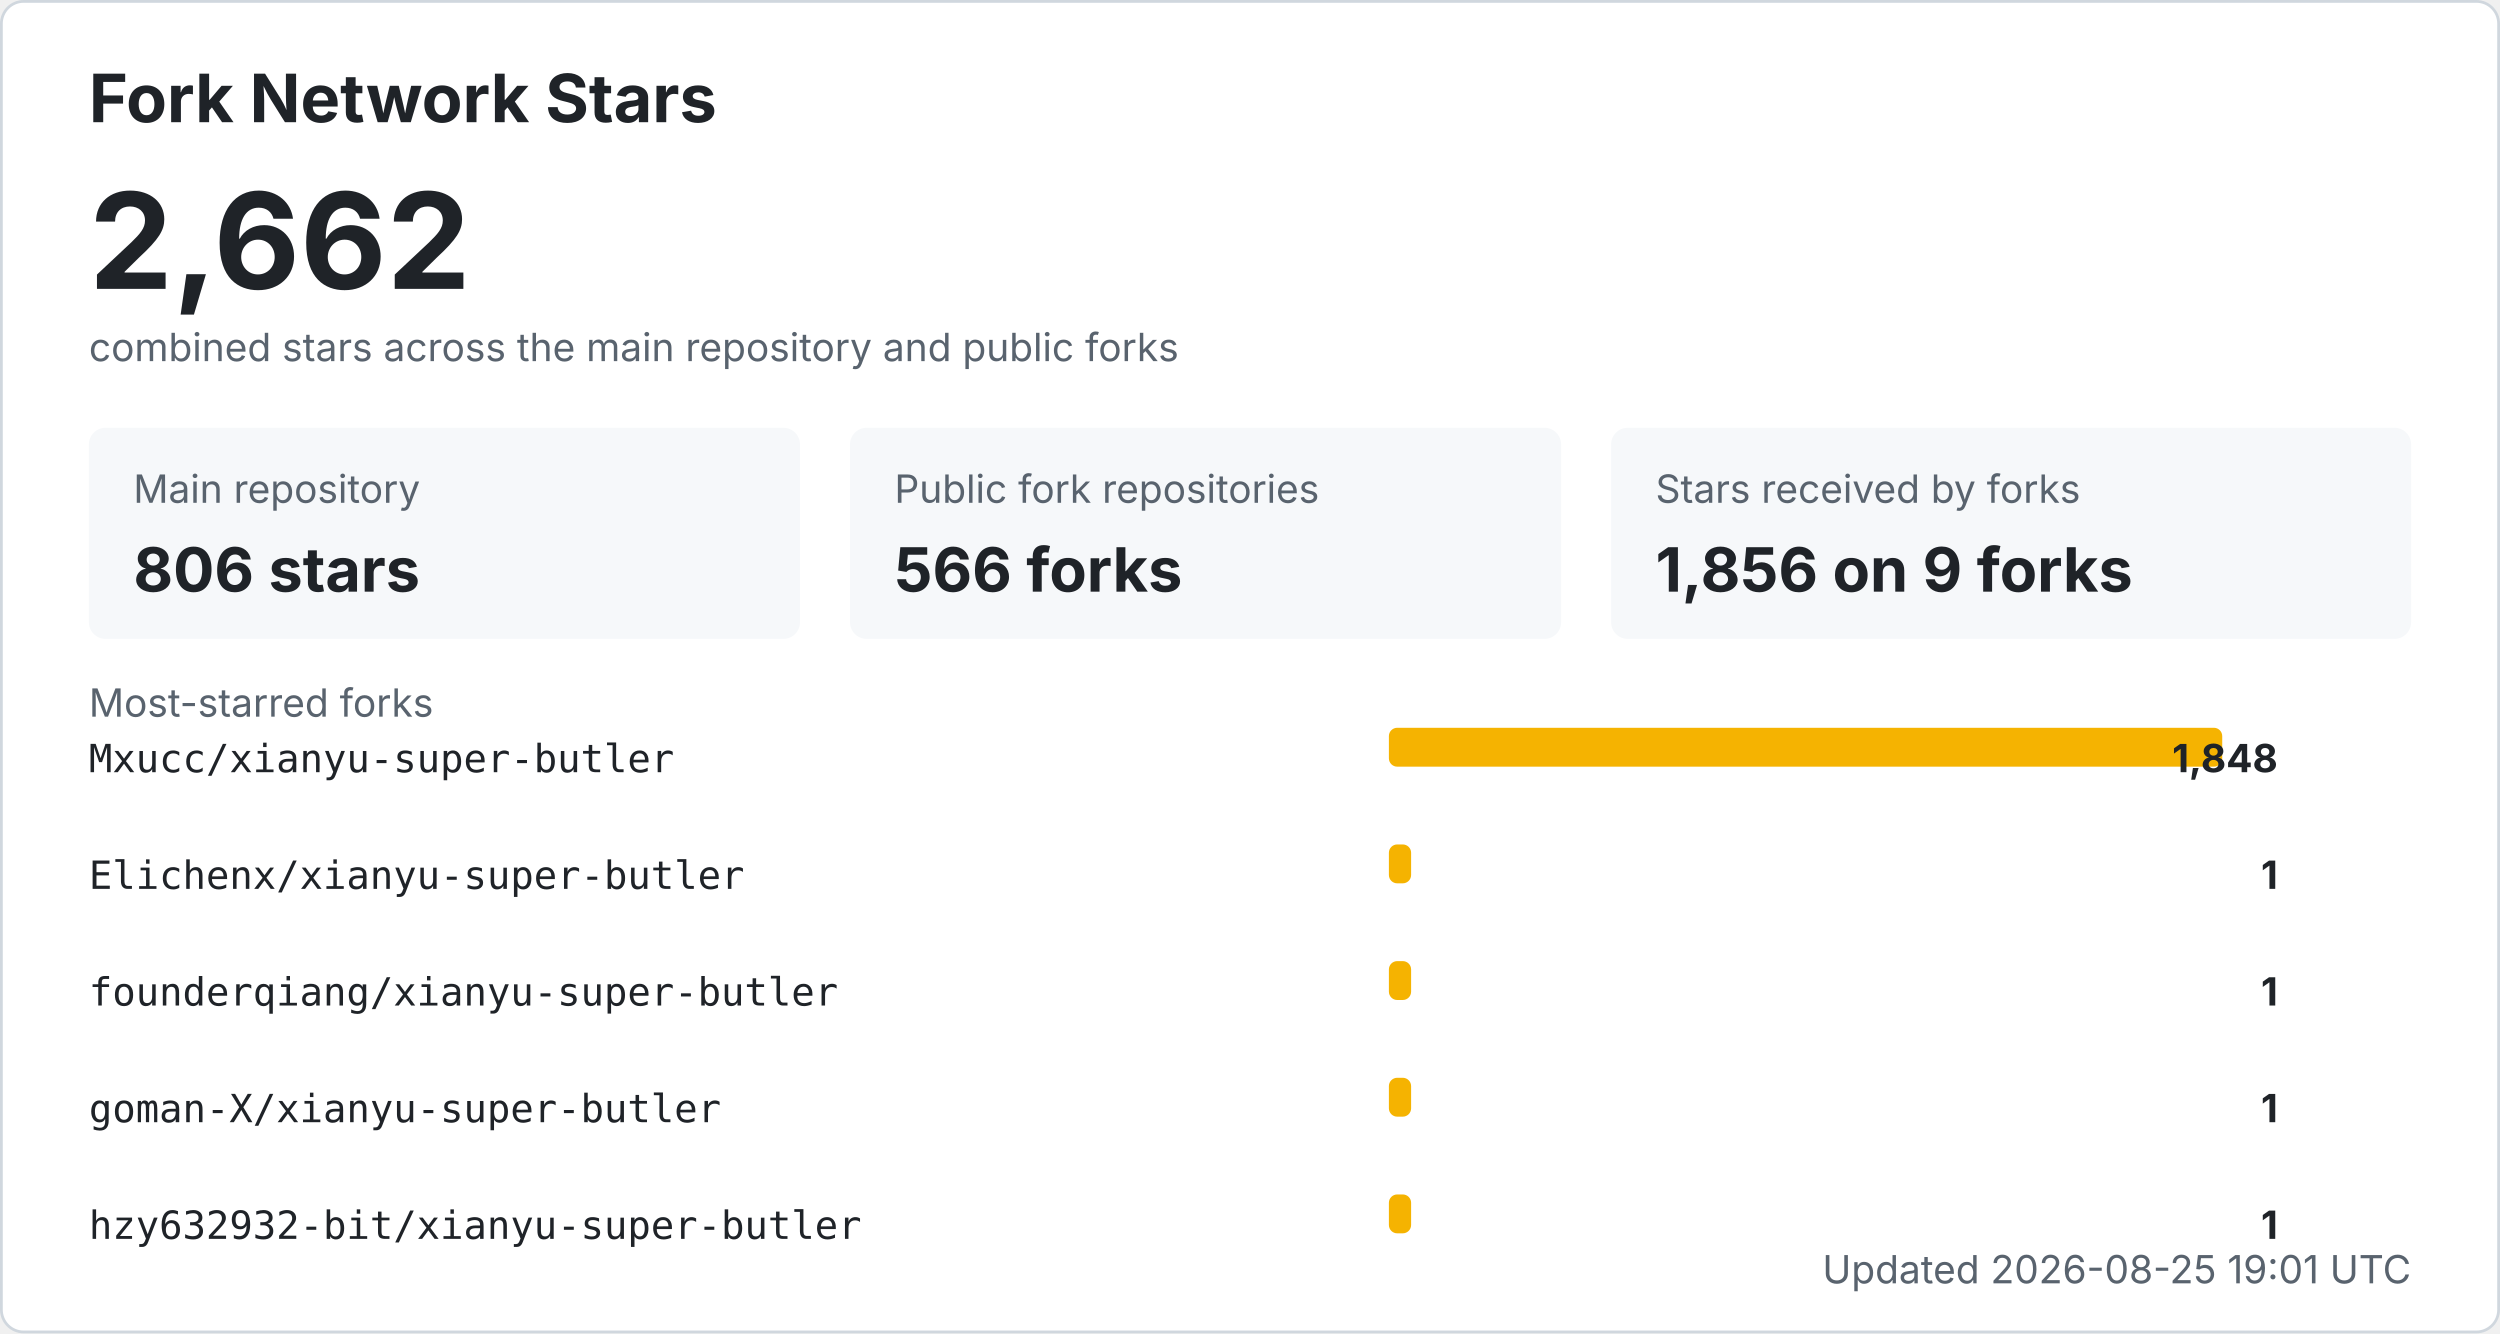
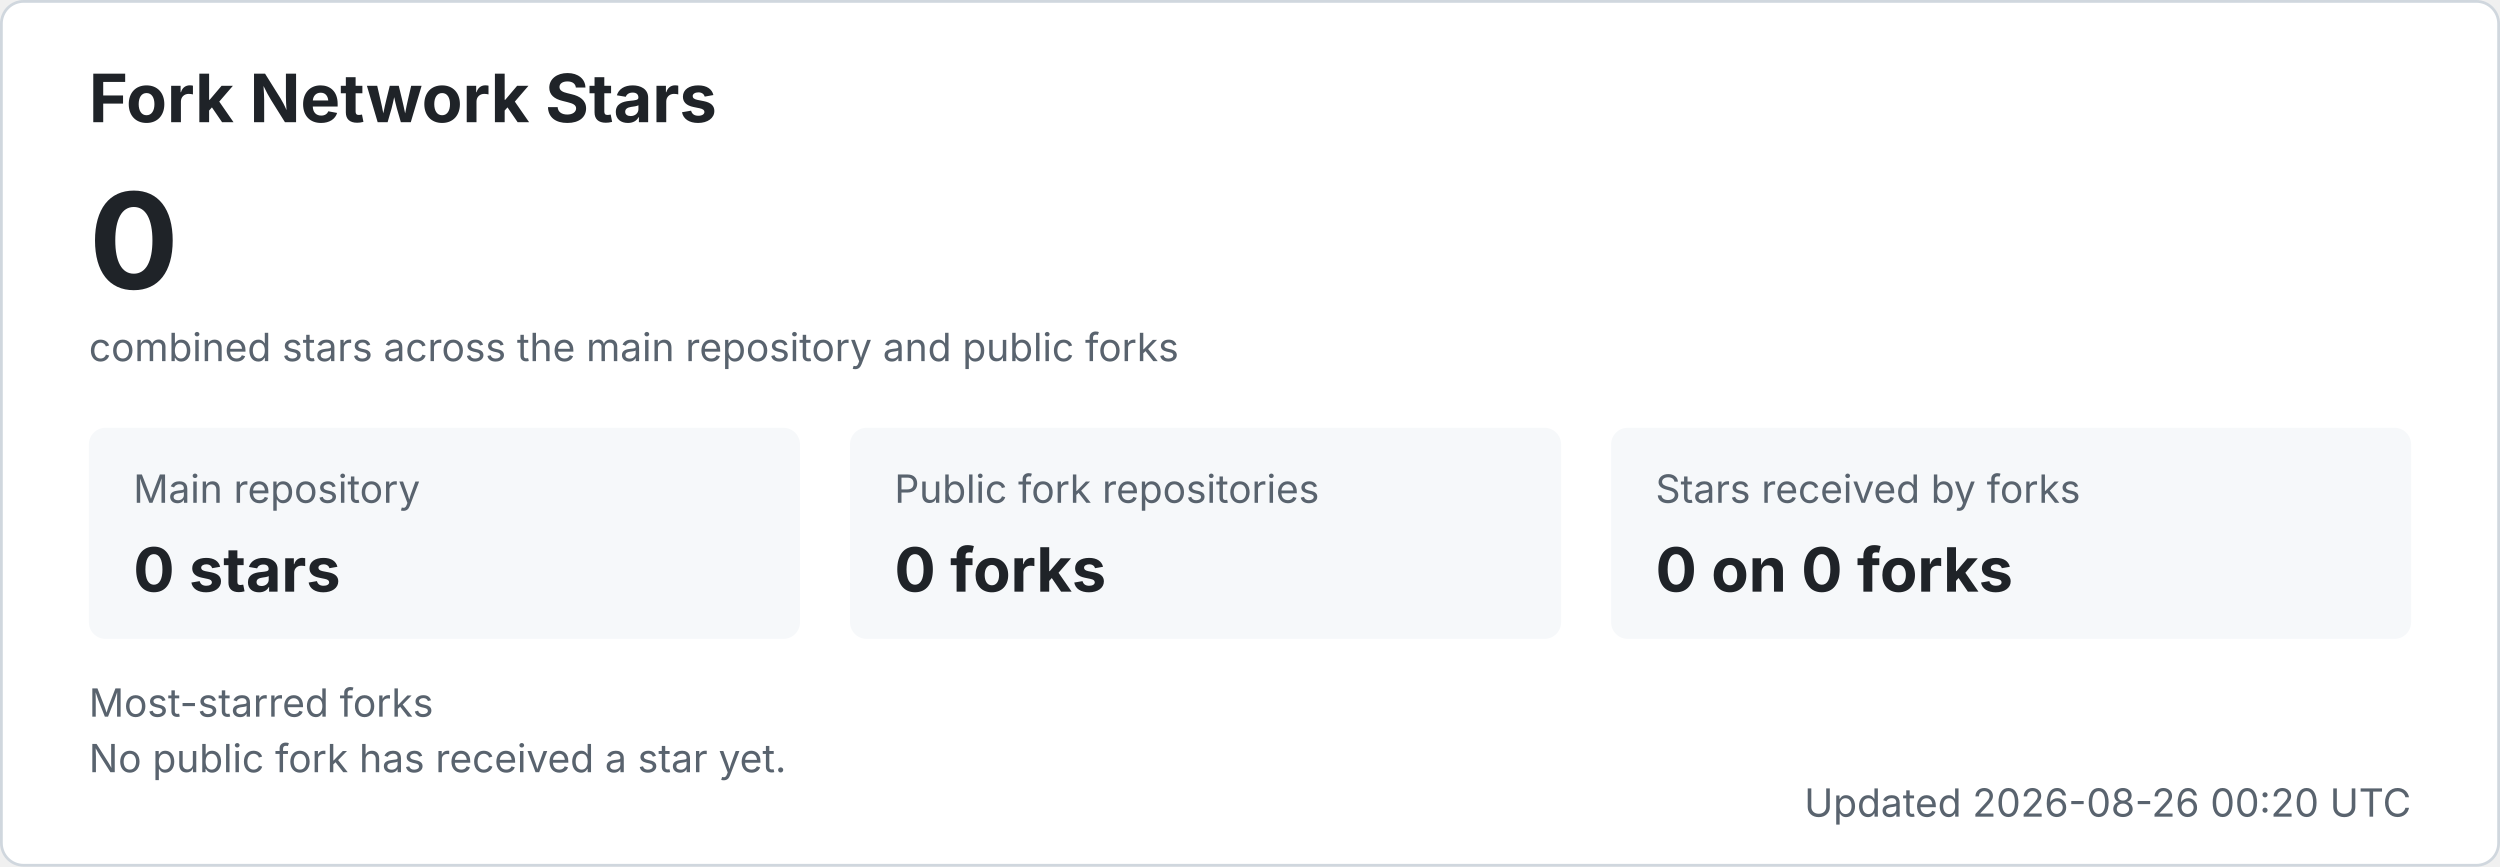
- <svg xmlns="http://www.w3.org/2000/svg" width="900" height="480" viewBox="0 0 900 480" role="img" aria-labelledby="title desc">
+ <svg xmlns="http://www.w3.org/2000/svg" width="900" height="312" viewBox="0 0 900 312" role="img" aria-labelledby="title desc">
  <style>
    .bg { fill: #ffffff; stroke: #d0d7de; }
    .title { fill: #1f2328; font: 700 24px -apple-system, BlinkMacSystemFont, "Segoe UI", sans-serif; }
    .total { fill: #1f2328; font: 700 48px -apple-system, BlinkMacSystemFont, "Segoe UI", sans-serif; }
    .label { fill: #59636e; font: 14px -apple-system, BlinkMacSystemFont, "Segoe UI", sans-serif; }
    .metric { fill: #1f2328; font: 700 22px -apple-system, BlinkMacSystemFont, "Segoe UI", sans-serif; }
    .repo { fill: #1f2328; font: 14px ui-monospace, SFMono-Regular, Consolas, monospace; }
    .count { fill: #1f2328; font: 700 14px -apple-system, BlinkMacSystemFont, "Segoe UI", sans-serif; }
    .muted { fill: #59636e; font: 14px -apple-system, BlinkMacSystemFont, "Segoe UI", sans-serif; }
    .card { fill: #f6f8fa; }
    .bar { fill: #f5b301; }
    @media (prefers-color-scheme: dark) {
      .bg { fill: #0d1117; stroke: #30363d; }
      .title, .total, .metric, .repo, .count { fill: #f0f6fc; }
      .label, .muted { fill: #8b949e; }
      .card { fill: #161b22; }
    }
  </style>
-   <rect x="0.5" y="0.5" width="899" height="479" rx="8" class="bg" />
+   <rect x="0.5" y="0.5" width="899" height="311" rx="8" class="bg" />
  <text x="32" y="44" class="title">Fork Network Stars</text>
-   <text x="32" y="104" class="total">2,662</text>
+   <text x="32" y="104" class="total">0</text>
  <text x="32" y="130" class="label">combined stars across the main repository and public forks</text>
  <rect x="32" y="154" width="256" height="76" rx="6" class="card" />
  <text x="48" y="181" class="label">Main repository</text>
-   <text x="48" y="213" class="metric">806 stars</text>
+   <text x="48" y="213" class="metric">0 stars</text>
  <rect x="306" y="154" width="256" height="76" rx="6" class="card" />
  <text x="322" y="181" class="label">Public fork repositories</text>
-   <text x="322" y="213" class="metric">566 forks</text>
+   <text x="322" y="213" class="metric">0 forks</text>
  <rect x="580" y="154" width="288" height="76" rx="6" class="card" />
  <text x="596" y="181" class="label">Stars received by forks</text>
-   <text x="596" y="213" class="metric">1,856 on 9 forks</text>
+   <text x="596" y="213" class="metric">0 on 0 forks</text>
  <text x="32" y="258" class="label">Most-starred forks</text>
-   <text x="32" y="278" class="repo">Mxucc/xianyu-super-butler</text>
-   <rect x="500" y="262" width="300" height="14" rx="3" class="bar" />
-   <text x="820" y="278" text-anchor="end" class="count">1,848</text>
-   <text x="32" y="320" class="repo">Elichenx/xianyu-super-butler</text>
-   <rect x="500" y="304" width="8" height="14" rx="3" class="bar" />
-   <text x="820" y="320" text-anchor="end" class="count">1</text>
-   <text x="32" y="362" class="repo">founderqiang/xianyu-super-butler</text>
-   <rect x="500" y="346" width="8" height="14" rx="3" class="bar" />
-   <text x="820" y="362" text-anchor="end" class="count">1</text>
-   <text x="32" y="404" class="repo">goman-X/xianyu-super-butler</text>
-   <rect x="500" y="388" width="8" height="14" rx="3" class="bar" />
-   <text x="820" y="404" text-anchor="end" class="count">1</text>
-   <text x="32" y="446" class="repo">hzy632932-bit/xianyu-super-butler</text>
-   <rect x="500" y="430" width="8" height="14" rx="3" class="bar" />
-   <text x="820" y="446" text-anchor="end" class="count">1</text>
-   <text x="868" y="462" text-anchor="end" class="label">Updated 2026-08-25 19:01 UTC</text>
+   <text x="32" y="278" class="muted">No public fork has received a star yet.</text>
+   <text x="868" y="294" text-anchor="end" class="label">Updated 2026-08-26 00:20 UTC</text>
</svg>
